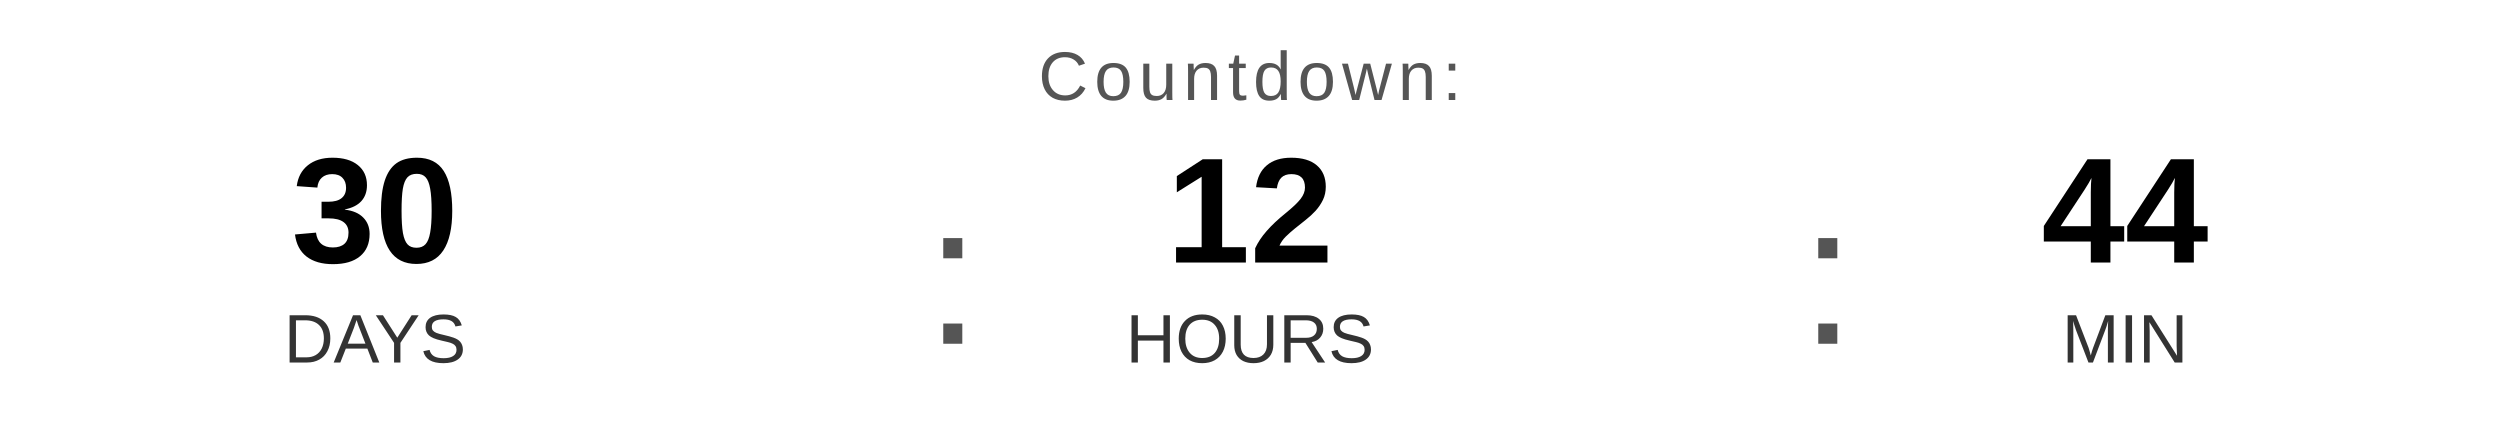
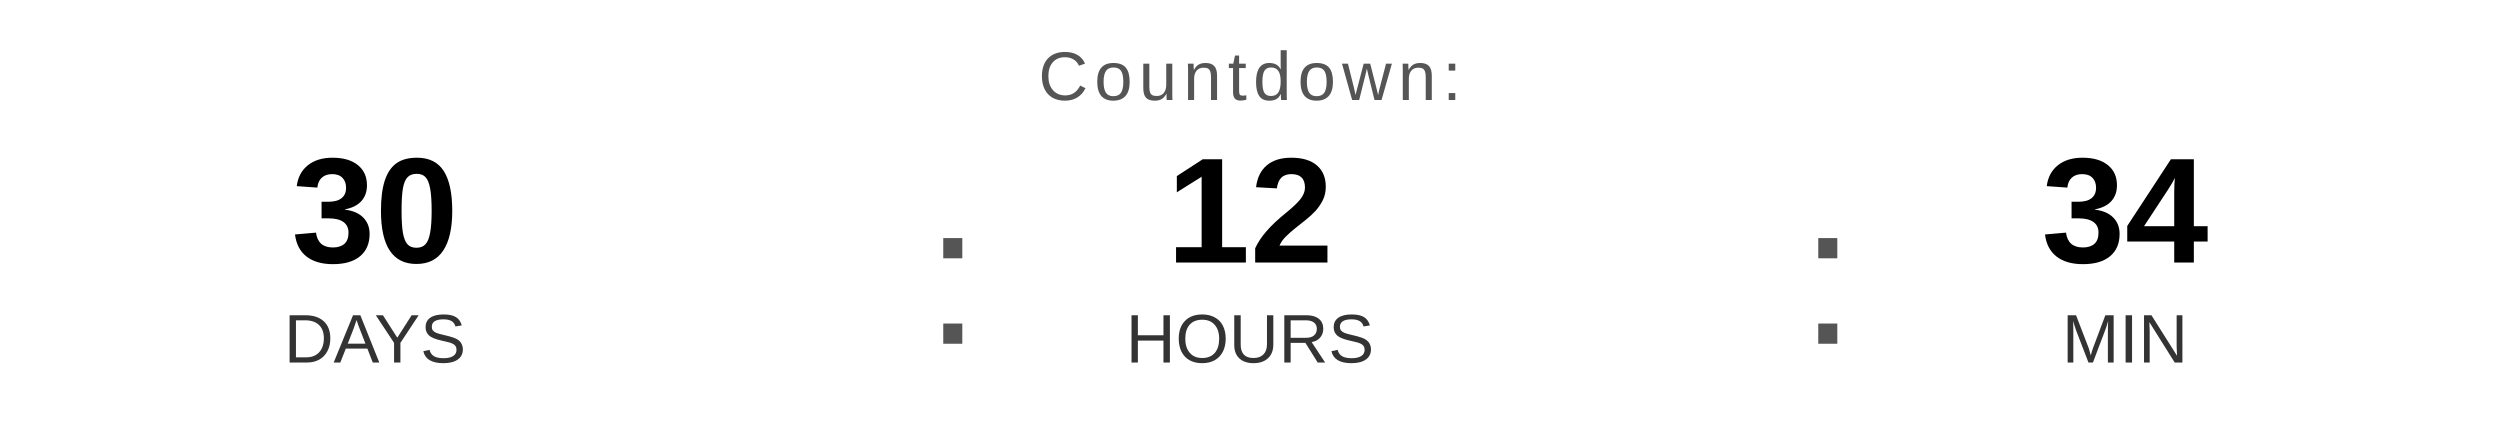
<svg xmlns="http://www.w3.org/2000/svg" width="400" height="70" viewBox="0 0 400 70">
  <text x="200" y="16" font-family="Arial, Helvetica, sans-serif" font-size="11" fill="#555555" text-anchor="middle" letter-spacing="1">
    Countdown:
  </text>
  <text x="60" y="42" font-family="Arial, Helvetica, sans-serif" font-size="24" font-weight="bold" fill="#000000" text-anchor="middle">30</text>
  <text x="60" y="58" font-family="Arial, Helvetica, sans-serif" font-size="11" fill="#333333" text-anchor="middle">DAYS</text>
  <text x="148" y="55" font-family="Arial, sans-serif" font-size="32" fill="#555555">:</text>
  <text x="200" y="42" font-family="Arial, Helvetica, sans-serif" font-size="24" font-weight="bold" fill="#000000" text-anchor="middle">12</text>
  <text x="200" y="58" font-family="Arial, Helvetica, sans-serif" font-size="11" fill="#333333" text-anchor="middle">HOURS</text>
  <text x="288" y="55" font-family="Arial, sans-serif" font-size="32" fill="#555555">:</text>
-   <text x="340" y="42" font-family="Arial, Helvetica, sans-serif" font-size="24" font-weight="bold" fill="#000000" text-anchor="middle">44</text>
+   <text x="340" y="42" font-family="Arial, Helvetica, sans-serif" font-size="24" font-weight="bold" fill="#000000" text-anchor="middle">34</text>
  <text x="340" y="58" font-family="Arial, Helvetica, sans-serif" font-size="11" fill="#333333" text-anchor="middle">MIN</text>
</svg>
